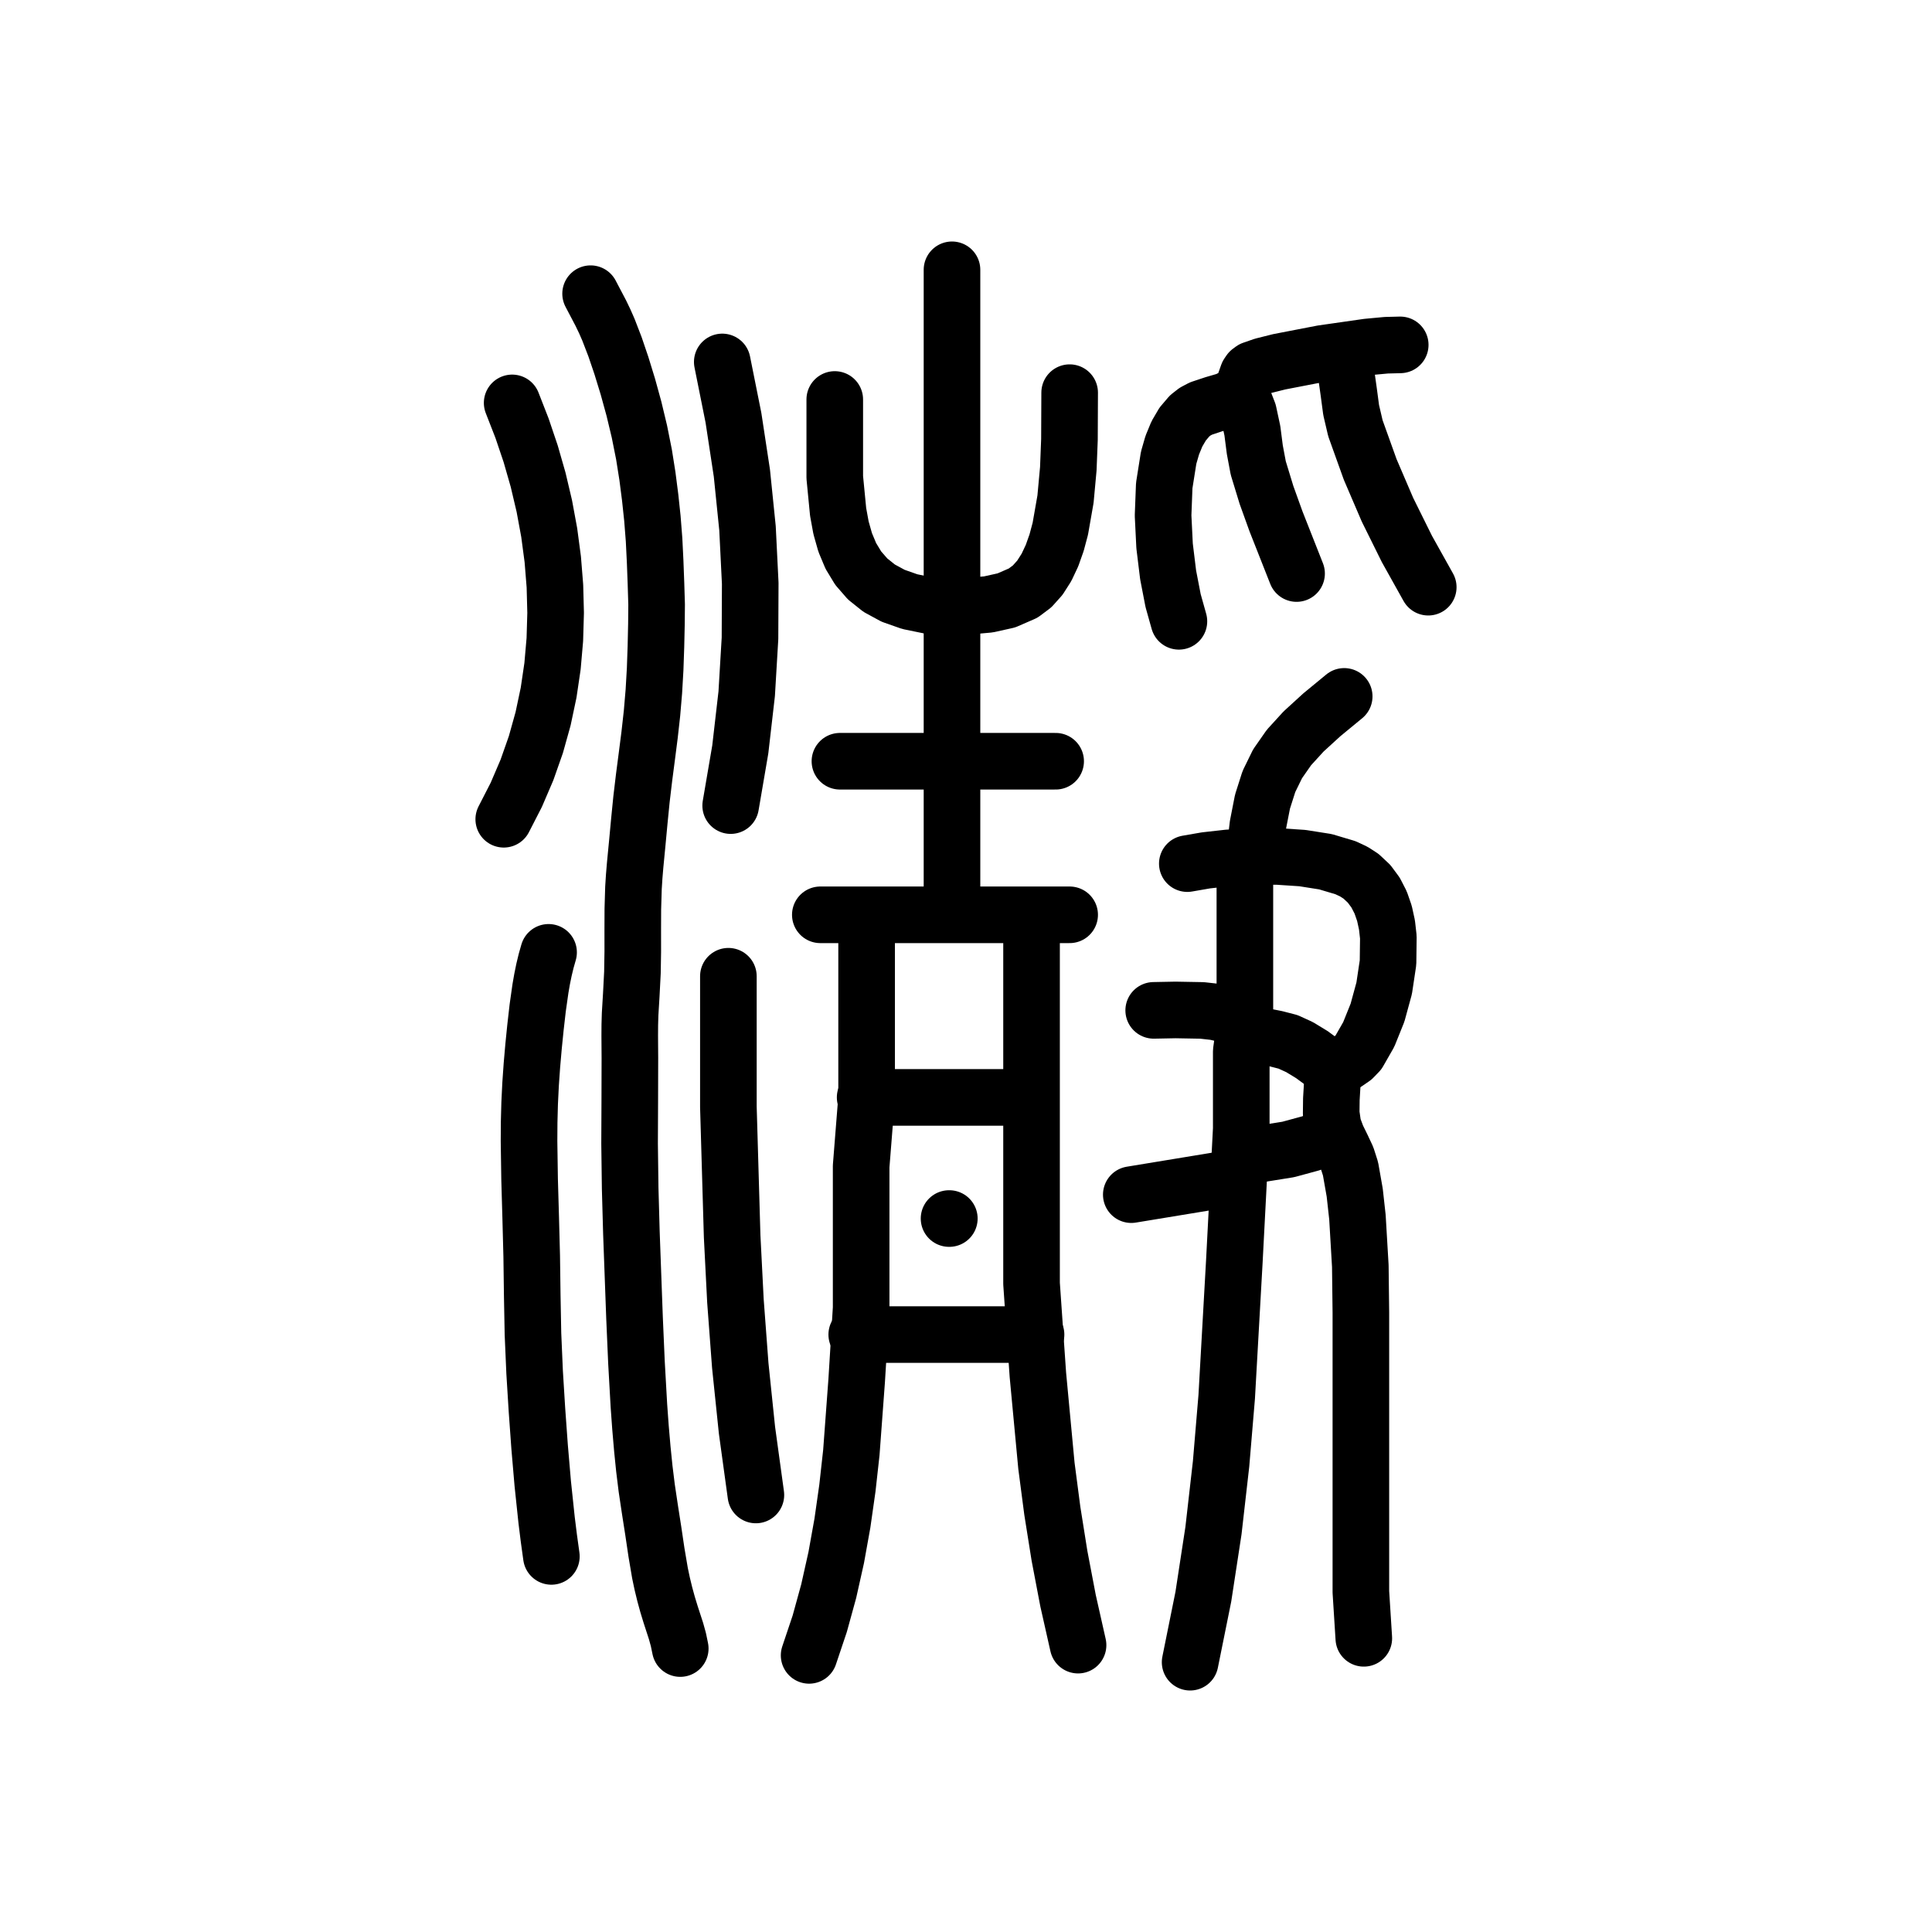
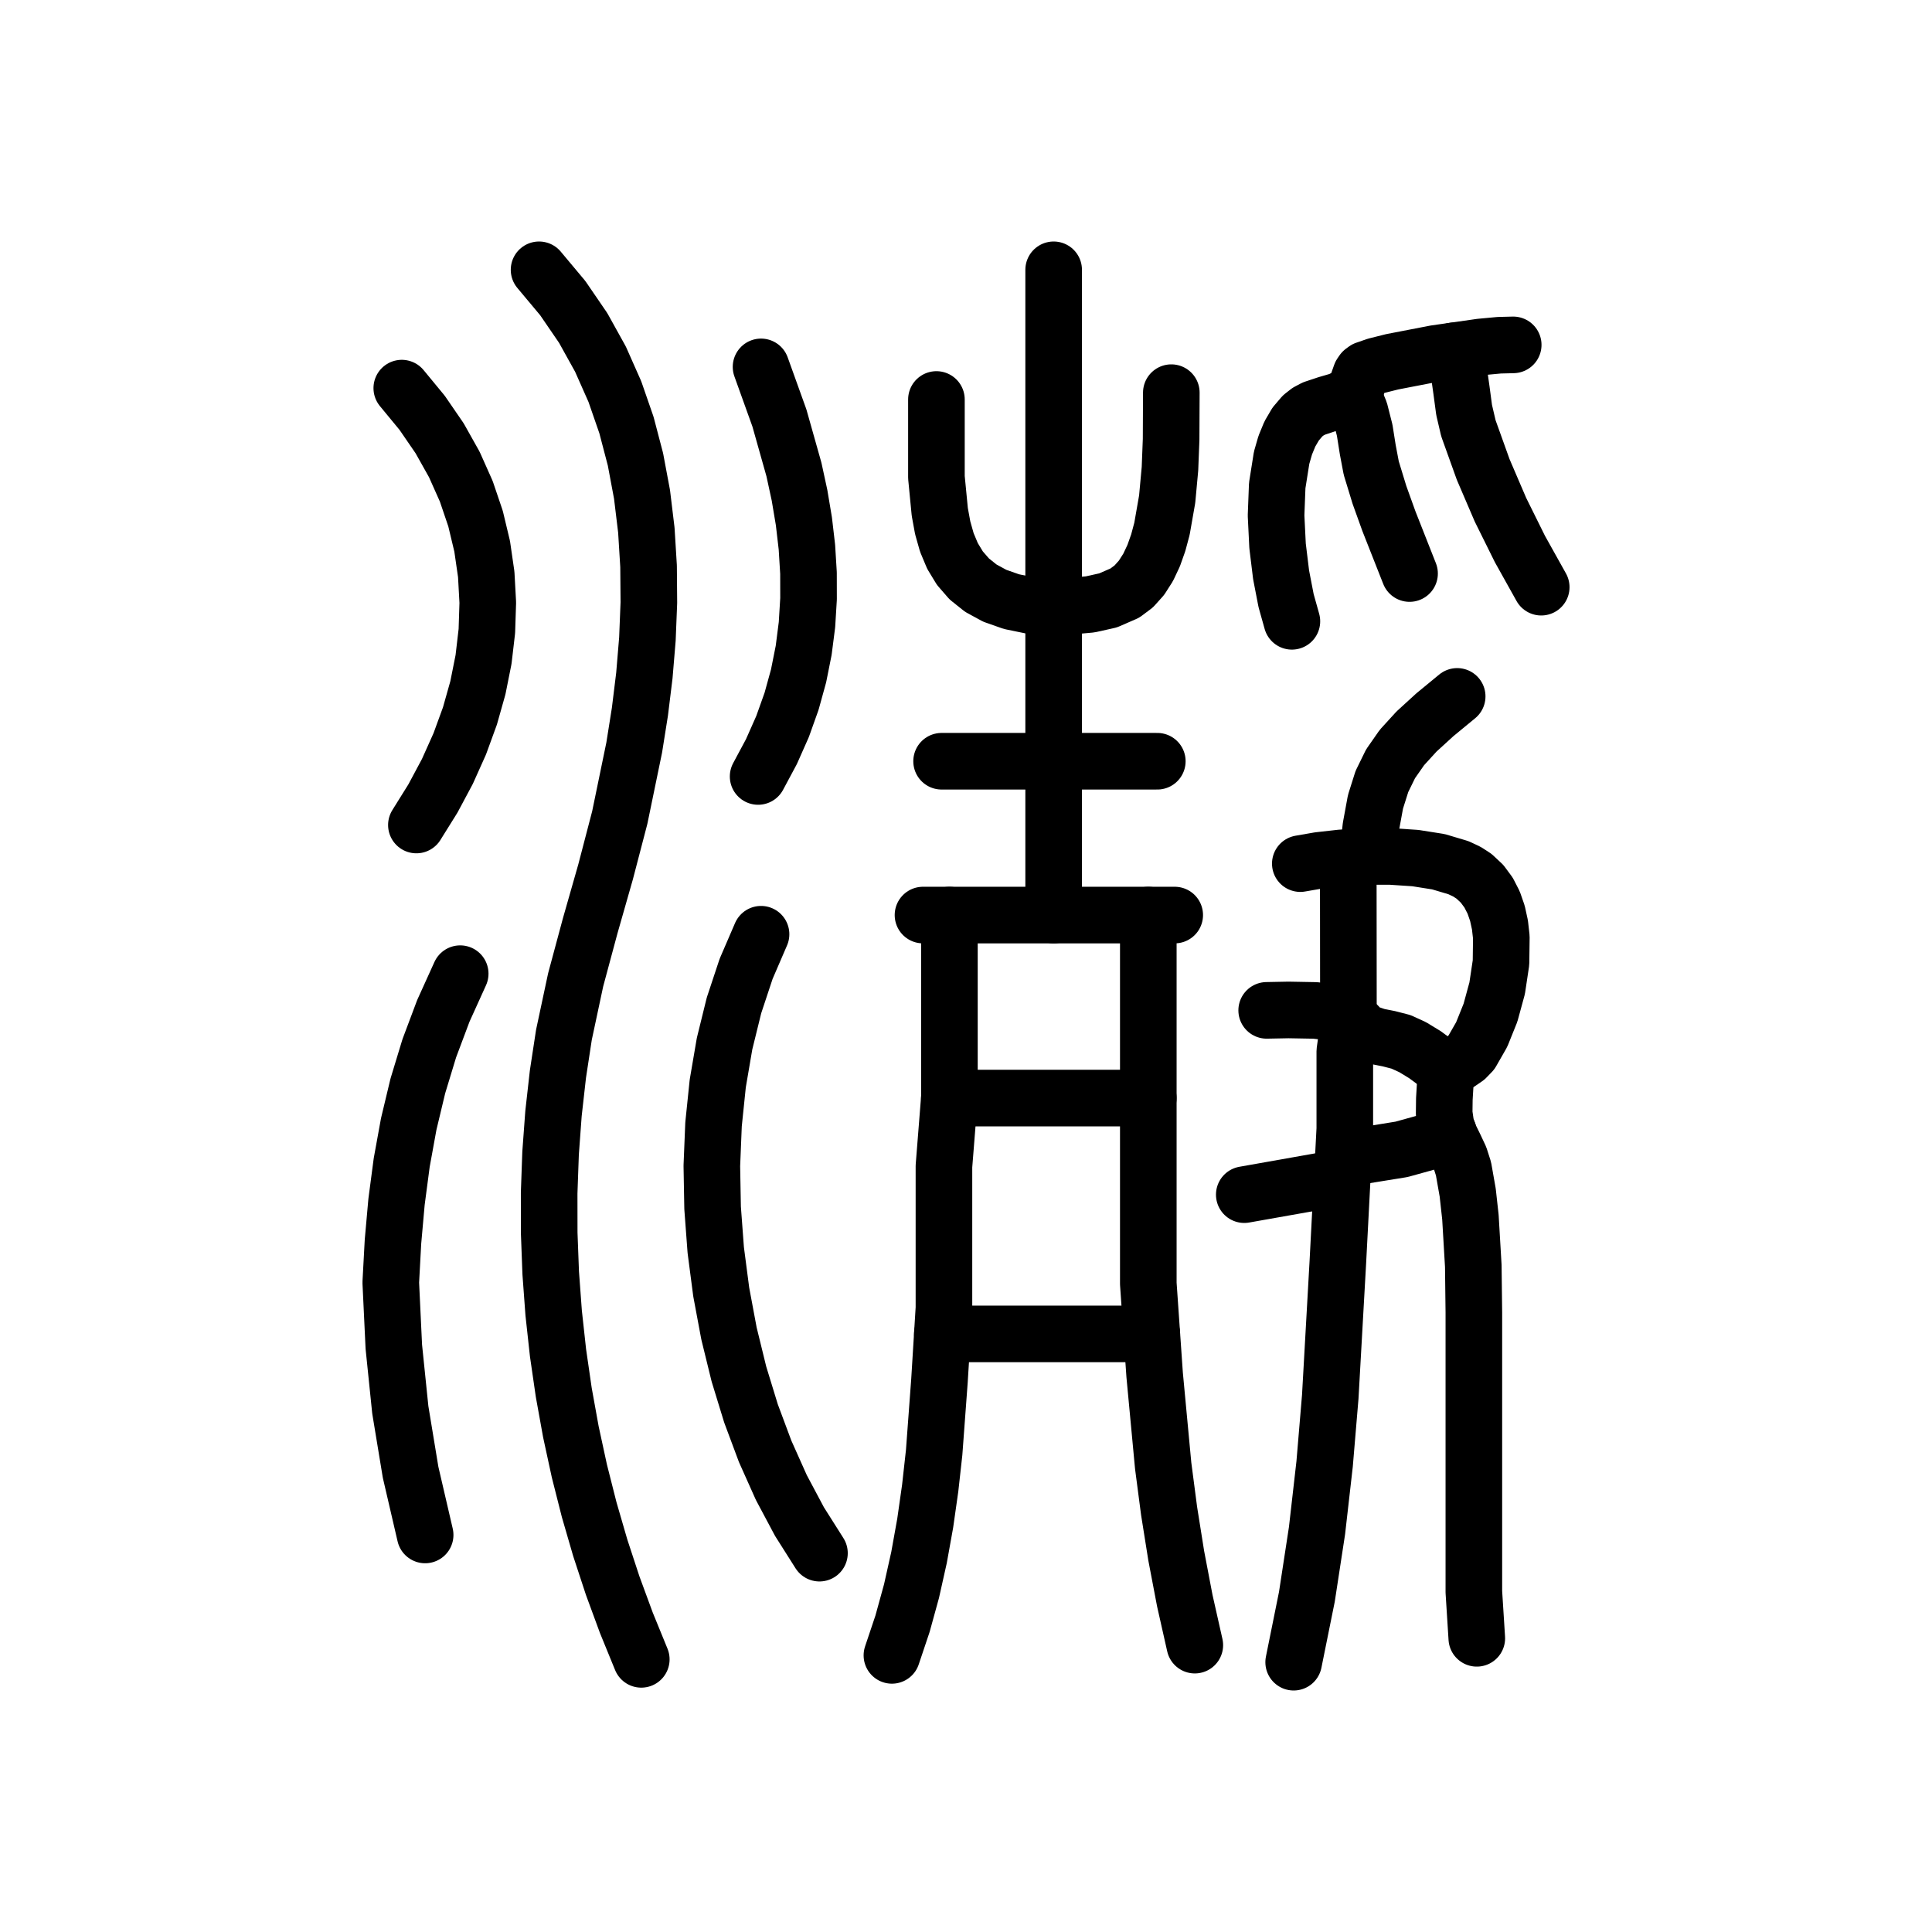
<svg xmlns="http://www.w3.org/2000/svg" viewBox="0 0 1024 1024" data-codepoint="U+3F0EF" data-advance="1024" data-schema="seal-centerline-1">
  <g transform="matrix(1 0 0 -1 0 832)" fill="none" stroke="#000" stroke-width="30" stroke-linecap="round" stroke-linejoin="round">
-     <path id="stroke-1" d="M 454.09 124.647 L 549.121 124.647" />
-     <path id="stroke-2" d="M 458.545 250.36 L 546.152 250.36" />
-     <path id="stroke-3" d="M 459.323 345.324 L 459.323 250.36 L 456.427 213.845 L 456.427 176.734 L 456.427 138.694 L 454.059 100.3 L 451.232 62.122 L 449.142 43.294 L 446.499 24.735 L 443.224 6.516 L 439.243 -11.291 L 434.476 -28.614 L 428.848 -45.382" />
-     <path id="stroke-4" d="M 504.576 348.941 L 504.576 689.0" />
-     <path id="stroke-5" d="M 546.743 345.324 L 546.743 248.68 L 546.743 200.16 L 546.743 151.657 L 550.102 103.283 L 554.624 55.148 L 557.757 31.206 L 561.555 7.365 L 566.08 -16.36 L 571.394 -39.956" />
-     <path id="stroke-6" d="M 654.545 207.853 L 599.606 198.809" />
-     <path id="stroke-7" d="M 657.515 622.073 L 659.953 617.911 L 661.701 613.403 L 663.785 603.695 L 665.08 593.645 L 666.901 583.944 L 671.256 569.694 L 676.294 555.699 L 687.212 528.015" />
-     <path id="stroke-8" d="M 657.515 218.706 L 682.802 222.766 L 694.919 226.058 L 700.79 228.406 L 706.515 231.367" />
-     <path id="stroke-9" d="M 659.811 376.074 L 659.811 288.526 L 657.892 274.773 L 657.892 261.096 L 657.892 233.682 L 654.195 162.877 L 650.18 91.635 L 647.194 56.096 L 643.163 20.745 L 637.792 -14.32 L 630.787 -49.0" />
-     <path id="stroke-10" d="M 664.939 379.692 L 666.7 394.604 L 669.154 407.119 L 672.553 417.79 L 677.146 427.171 L 683.182 435.819 L 690.912 444.286 L 700.586 453.127 L 712.454 462.898" />
-     <path id="stroke-11" d="M 706.515 263.927 L 701.571 268.416 L 695.388 272.989 L 688.815 276.997 L 682.699 279.788 L 676.284 281.445 L 670.08 282.671 L 664.296 284.64 L 661.625 286.27 L 659.811 288.526 L 655.482 291.904 L 650.31 294.227 L 644.051 295.681 L 637.135 296.455 L 623.048 296.709 L 611.485 296.486" />
-     <path id="stroke-12" d="M 706.515 263.927 L 709.893 266.505 L 713.624 268.828 L 717.183 271.282 L 720.047 274.255 L 725.45 283.688 L 730.108 295.261 L 733.644 308.22 L 735.685 321.817 L 735.855 335.299 L 735.121 341.763 L 733.779 347.916 L 731.782 353.666 L 729.083 358.918 L 725.635 363.578 L 721.392 367.553 L 717.594 370.015 L 713.124 372.107 L 702.519 375.266 L 690.284 377.196 L 677.121 378.065 L 663.737 378.039 L 650.836 377.286 L 639.123 375.972 L 629.303 374.265" />
-     <path id="stroke-13" d="M 706.515 263.927 L 705.648 249.482 L 705.559 241.885 L 706.527 235.123 L 708.649 229.463 L 711.292 224.079 L 713.871 218.574 L 715.798 212.55 L 718.029 199.894 L 719.468 186.897 L 720.994 161.012 L 721.291 136.362 L 721.291 111.682 L 721.291 62.282 L 721.291 12.909 L 721.291 -11.737 L 722.848 -36.339" />
-     <path id="stroke-14" d="M 710.97 643.78 L 713.455 634.221 L 714.834 624.462 L 716.137 614.673 L 718.392 605.023 L 726.238 583.165 L 735.394 561.827 L 745.7 541.026 L 757.0 520.78" />
-     <path id="stroke-15" d="M 267.0 397.779 L 273.63 410.701 L 279.298 423.912 L 284.03 437.374 L 287.849 451.052 L 290.78 464.907 L 292.848 478.904 L 294.077 493.004 L 294.492 507.17 L 294.118 521.367 L 292.978 535.556 L 291.099 549.7 L 288.503 563.763 L 285.216 577.707 L 281.263 591.495 L 276.667 605.091 L 271.454 618.456" />
-     <path id="stroke-16" d="M 290.757 327.236 L 289.464 322.689 L 288.329 317.977 L 287.335 313.118 L 286.462 308.134 L 285.003 297.862 L 283.797 287.316 L 282.8 277.424 L 281.929 267.448 L 281.224 257.405 L 280.726 247.312 L 280.46 237.239 L 280.396 227.138 L 280.697 206.869 L 281.285 186.539 L 281.818 166.18 L 282.095 145.566 L 282.482 124.999 L 283.358 104.695 L 284.597 84.672 L 286.01 65.055 L 287.665 45.714 L 289.698 26.452 L 290.898 16.79 L 292.242 7.073" />
-     <path id="stroke-17" d="M 313.03 676.339 L 318.448 666.031 L 320.55 661.652 L 322.464 657.289 L 325.951 648.256 L 329.337 638.292 L 332.788 627.064 L 336.007 615.355 L 338.887 603.335 L 341.318 591.176 L 343.14 579.711 L 344.605 568.312 L 345.779 557.277 L 346.671 545.915 L 347.24 534.357 L 347.677 522.715 L 348.019 511.588 L 347.921 501.265 L 347.658 489.367 L 347.242 477.334 L 346.559 465.51 L 345.572 453.905 L 344.298 442.516 L 342.85 431.198 L 341.375 419.881 L 340.02 408.493 L 338.867 396.924 L 337.786 385.345 L 336.639 373.466 L 336.139 367.486 L 335.752 361.429 L 335.417 350.237 L 335.375 338.882 L 335.384 327.572 L 335.202 316.513 L 334.584 304.57 L 333.969 294.435 L 333.81 288.781 L 333.775 283.003 L 333.856 271.24 L 333.795 248.524 L 333.693 225.889 L 334.004 202.14 L 334.661 178.567 L 336.316 133.484 L 337.336 110.016 L 338.641 86.841 L 339.477 75.314 L 340.454 63.963 L 341.508 53.593 L 342.78 43.288 L 344.492 31.828 L 346.271 20.451 L 347.933 9.234 L 349.811 -1.823 L 351 -7.451 L 352.348 -12.997 L 353.833 -18.414 L 355.434 -23.658 L 358.302 -32.478 L 359.559 -36.992 L 360.545 -41.765" />
-     <path id="stroke-18" d="M 382.818 640.162 L 388.744 610.599 L 393.216 581.242 L 396.195 552.013 L 397.639 522.832 L 397.51 493.62 L 395.766 464.3 L 392.367 434.791 L 387.272 405.016" />
-     <path id="stroke-19" d="M 386.058 314.573 L 386.058 245.393 L 388.055 176.709 L 389.798 142.459 L 392.36 108.221 L 395.915 73.958 L 400.636 39.632" />
-     <path id="stroke-20" d="M 434.788 347.132 L 566.939 347.132" />
-     <path id="stroke-21" d="M 442.442 620.265 L 442.442 579.013 L 444.221 560.684 L 445.757 552.289 L 447.964 544.483 L 450.966 537.32 L 454.885 530.857 L 459.846 525.151 L 465.971 520.255 L 473.383 516.228 L 482.206 513.125 L 492.562 511.001 L 504.576 509.912 L 523.917 511.659 L 533.407 513.772 L 542.275 517.633 L 547.035 521.194 L 551.142 525.779 L 554.642 531.258 L 557.584 537.499 L 560.017 544.369 L 561.989 551.738 L 564.741 567.445 L 566.226 583.565 L 566.83 599.047 L 566.939 623.883" />
-     <path id="stroke-22" d="M 445.181 428.53 L 559.515 428.53" />
-     <path id="stroke-23" d="M 624.848 502.692 L 621.767 513.679 L 619.128 527.324 L 617.252 542.673 L 616.458 558.771 L 617.068 574.665 L 619.403 589.399 L 621.318 596.034 L 623.784 602.02 L 626.841 607.24 L 630.53 611.573 L 633.408 613.824 L 636.552 615.483 L 643.312 617.733 L 650.164 619.729 L 656.463 622.878 L 658.781 625.952 L 660.07 629.876 L 661.395 633.622 L 662.406 635.105 L 663.826 636.158 L 669.362 638.077 L 678.018 640.245 L 700.881 644.664 L 724.798 648.092 L 734.771 649.021 L 742.151 649.206" />
-     <path id="stroke-24" d="M 503.016 186.147 L 503.165 186.147" />
+     <path id="stroke-1" d="M 499.466 125 L 610.477 125" />
+     <path id="stroke-2" d="M 503.178 250 L 608.626 250" />
+     <path id="stroke-3" d="M 503.207 347 L 503.207 250.36 L 500.31 213.845 L 500.31 176.734 L 500.31 138.694 L 497.942 100.3 L 495.115 62.122 L 493.025 43.294 L 490.382 24.735 L 487.108 6.516 L 483.126 -11.291 L 478.359 -28.614 L 472.732 -45.382" />
+     <path id="stroke-4" d="M 558.459 347 L 558.459 689" />
+     <path id="stroke-5" d="M 608.626 347 L 608.626 248.68 L 608.626 200.16 L 608.626 151.657 L 611.985 103.283 L 616.507 55.148 L 619.64 31.206 L 623.438 7.365 L 627.963 -16.36 L 633.277 -39.956" />
+     <path id="stroke-6" d="M 711.435 208.009 L 659.489 198.809" />
+     <path id="stroke-7" d="M 716.346 622.878 L 718.849 618.667 L 720.762 614.032 L 723.316 603.965 L 724.948 593.656 L 726.785 583.944 L 731.14 569.694 L 736.178 555.699 L 747.095 528.015" />
+     <path id="stroke-8" d="M 717.398 218.706 L 742.825 222.819 L 755.611 226.361 L 761.787 228.823 L 767.643 231.834" />
+     <path id="stroke-9" d="M 714.61 377.513 L 714.694 288.526 L 712.775 274.773 L 712.775 261.096 L 712.775 233.682 L 709.078 162.877 L 705.063 91.635 L 702.077 56.096 L 698.046 20.745 L 692.676 -14.32 L 685.671 -49" />
+     <path id="stroke-10" d="M 724.825 378.042 L 726.585 393.703 L 729.038 407.04 L 732.436 417.79 L 737.029 427.171 L 743.065 435.819 L 750.796 444.286 L 760.47 453.127 L 772.337 462.898" />
+     <path id="stroke-11" d="M 766.398 263.927 L 761.454 268.416 L 755.272 272.989 L 748.698 276.997 L 742.583 279.788 L 736.168 281.445 L 729.964 282.671 L 724.179 284.64 L 721.509 286.27 L 719.694 288.526 L 715.365 291.904 L 710.193 294.227 L 703.934 295.681 L 697.018 296.455 L 682.931 296.709 L 671.368 296.486" />
+     <path id="stroke-12" d="M 766.398 263.927 L 769.777 266.505 L 773.507 268.828 L 777.066 271.282 L 779.93 274.255 L 785.333 283.688 L 789.991 295.261 L 793.527 308.22 L 795.568 321.817 L 795.738 335.299 L 795.004 341.763 L 793.662 347.916 L 791.665 353.666 L 788.966 358.918 L 785.518 363.578 L 781.275 367.553 L 777.477 370.015 L 773.007 372.107 L 762.403 375.266 L 750.167 377.196 L 737.005 378.065 L 723.62 378.039 L 710.719 377.286 L 699.006 375.972 L 689.187 374.265" />
+     <path id="stroke-13" d="M 766.398 263.927 L 765.531 249.482 L 765.442 241.885 L 766.411 235.123 L 768.532 229.463 L 771.176 224.079 L 773.754 218.574 L 775.681 212.55 L 777.913 199.894 L 779.351 186.897 L 780.877 161.012 L 781.175 136.362 L 781.175 111.682 L 781.175 62.282 L 781.175 12.909 L 781.175 -11.737 L 782.732 -36.339" />
+     <path id="stroke-14" d="M 770.526 646.063 L 773.085 635.986 L 774.61 625.211 L 776.015 614.709 L 778.276 605.023 L 786.122 583.165 L 795.277 561.827 L 805.584 541.026 L 816.883 520.78" />
+     <path id="stroke-15" d="M 489.207 347 L 622.626 347" />
+     <path id="stroke-16" d="M 496.325 620.265 L 496.325 579.013 L 498.104 560.684 L 499.64 552.289 L 501.847 544.483 L 504.849 537.32 L 508.769 530.857 L 513.729 525.151 L 519.854 520.255 L 527.267 516.228 L 536.089 513.125 L 546.446 511.001 L 558.459 509.912 L 577.8 511.659 L 587.29 513.772 L 596.159 517.633 L 600.919 521.194 L 605.025 525.779 L 608.525 531.258 L 611.467 537.499 L 613.9 544.369 L 615.872 551.738 L 618.624 567.445 L 620.109 583.565 L 620.714 599.047 L 620.823 623.883" />
+     <path id="stroke-17" d="M 499.064 428.53 L 613.398 428.53" />
+     <path id="stroke-18" d="M 684.731 502.692 L 681.651 513.679 L 679.012 527.324 L 677.135 542.673 L 676.341 558.771 L 676.952 574.665 L 679.287 589.399 L 681.201 596.034 L 683.667 602.02 L 686.725 607.24 L 690.414 611.573 L 693.292 613.824 L 696.435 615.483 L 703.195 617.733 L 710.047 619.729 L 716.346 622.878 L 718.665 625.952 L 719.953 629.876 L 721.278 633.622 L 722.289 635.105 L 723.709 636.158 L 729.245 638.077 L 737.901 640.245 L 760.764 644.664 L 784.681 648.092 L 794.654 649.021 L 802.035 649.206" />
+     <path id="stroke-19" d="M 555.883 187" />
+     <path id="stroke-20" d="M 212.954 626.286 L 223.738 613.207 L 233.01 599.701 L 240.797 585.82 L 247.131 571.616 L 252.042 557.141 L 255.559 542.445 L 257.713 527.581 L 258.533 512.601 L 258.05 497.554 L 256.293 482.494 L 253.293 467.471 L 249.08 452.538 L 243.683 437.745 L 237.134 423.145 L 229.461 408.788 L 220.694 394.726" />
+     <path id="stroke-21" d="M 225.338 18.442 L 217.626 51.656 L 212.165 84.773 L 208.735 118.175 L 207.117 152.244 L 208.281 173.837 L 210.168 194.993 L 212.907 215.769 L 216.627 236.221 L 221.458 256.407 L 227.53 276.383 L 234.973 296.206 L 243.916 315.932" />
+     <path id="stroke-22" d="M 285.714 689 L 298.274 673.987 L 309.097 658.168 L 318.272 641.628 L 325.89 624.448 L 332.039 606.712 L 336.81 588.504 L 340.293 569.906 L 342.577 551.001 L 343.753 531.874 L 343.911 512.606 L 343.139 493.281 L 341.529 473.983 L 339.17 454.794 L 336.151 435.798 L 328.497 398.715 L 320.988 369.942 L 312.831 341.353 L 305.104 312.639 L 298.886 283.493 L 295.718 262.735 L 293.365 241.817 L 291.817 220.778 L 291.062 199.652 L 291.09 178.476 L 291.889 157.285 L 293.449 136.116 L 295.758 115.005 L 298.806 93.988 L 302.582 73.1 L 307.074 52.378 L 312.271 31.857 L 318.163 11.574 L 324.739 -8.435 L 331.987 -28.135 L 339.897 -47.488" />
+     <path id="stroke-23" d="M 401.82 420.456 L 408.876 433.628 L 414.768 446.913 L 419.547 460.3 L 423.264 473.774 L 425.968 487.323 L 427.712 500.933 L 428.544 514.591 L 428.515 528.285 L 427.677 542.002 L 426.079 555.727 L 423.772 569.449 L 420.807 583.154 L 413.102 610.46 L 403.368 637.542" />
+     <path id="stroke-24" d="M 403.368 336.836 L 395.463 318.506 L 389.025 299.096 L 384.023 278.776 L 380.422 257.714 L 378.189 236.081 L 377.29 214.044 L 377.692 191.775 L 379.361 169.442 L 382.265 147.214 L 386.369 125.261 L 391.64 103.752 L 398.045 82.856 L 405.55 62.743 L 414.121 43.582 L 423.726 25.542 L 434.33 8.793" />
  </g>
</svg>
